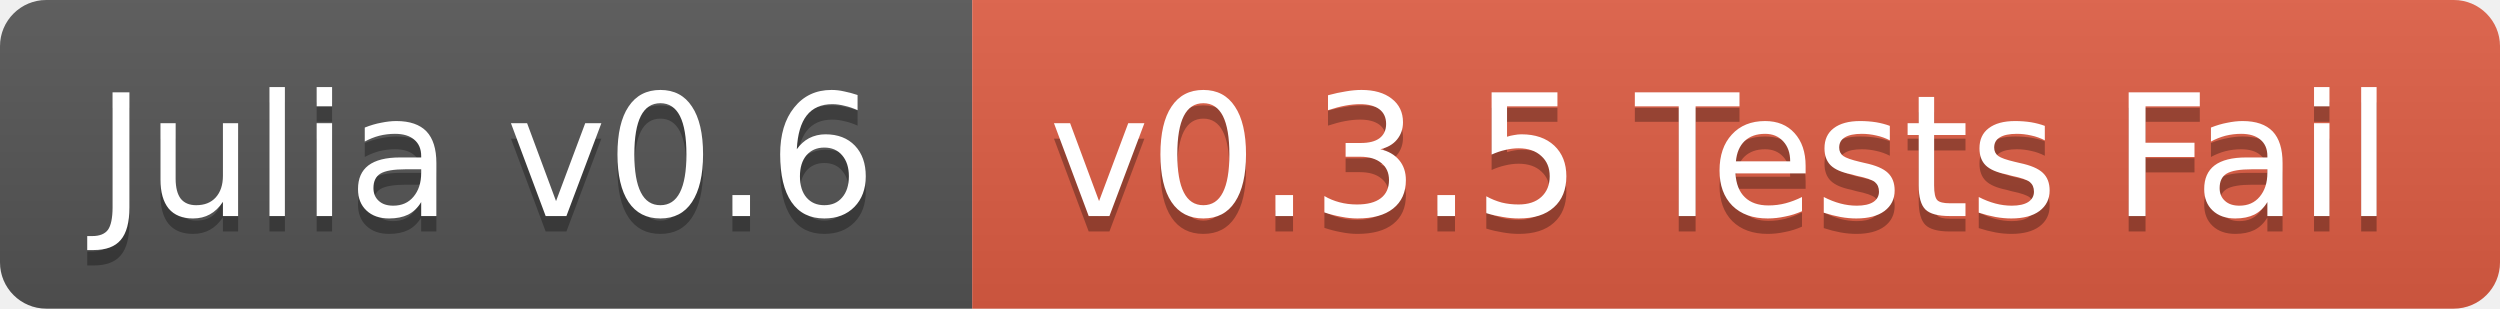
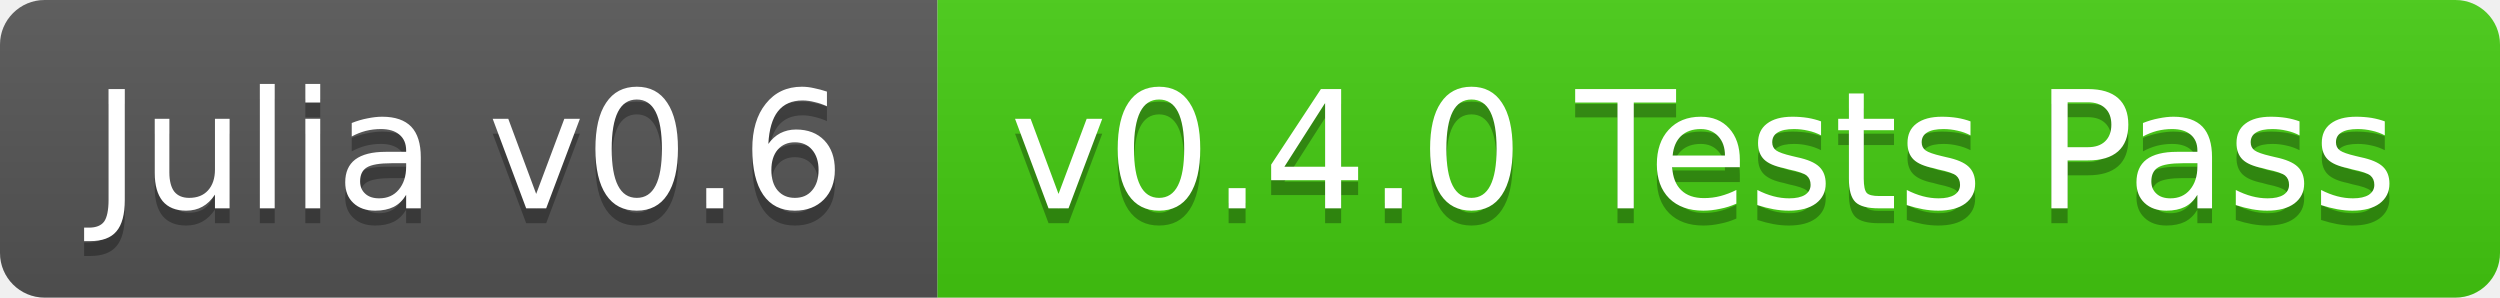
- <svg xmlns="http://www.w3.org/2000/svg" width="162" height="20">
+ <svg xmlns="http://www.w3.org/2000/svg" width="168" height="20">
  <linearGradient id="b" x2="0" y2="100%">
    <stop offset="0" stop-color="#bbb" stop-opacity=".1" />
    <stop offset="1" stop-opacity=".1" />
  </linearGradient>
  <clipPath id="a">
-     <rect width="162" height="20" rx="3" fill="#fff" />
+     <rect width="168" height="20" rx="3" fill="#fff" />
  </clipPath>
  <g clip-path="url(#a)">
    <path fill="#555" d="M0 0h63v20H0z" />
-     <path fill="#e05d44" d="M63 0h99v20H63z" />
-     <path fill="url(#b)" d="M0 0h162v20H0z" />
+     <path fill="#4c1" d="M63 0h105v20H63z" />
+     <path fill="url(#b)" d="M0 0h168v20H0z" />
  </g>
  <g fill="#fff" text-anchor="middle" font-family="DejaVu Sans,Verdana,Geneva,sans-serif" font-size="11">
    <text x="31.5" y="15" fill="#010101" fill-opacity=".3">Julia v0.6</text>
    <text x="31.5" y="14">Julia v0.6</text>
-     <text x="111.5" y="15" fill="#010101" fill-opacity=".3">v0.3.5 Tests Fail</text>
-     <text x="111.5" y="14">v0.3.5 Tests Fail</text>
+     <text x="114.5" y="15" fill="#010101" fill-opacity=".3">v0.4.0 Tests Pass</text>
+     <text x="114.5" y="14">v0.4.0 Tests Pass</text>
  </g>
</svg>
